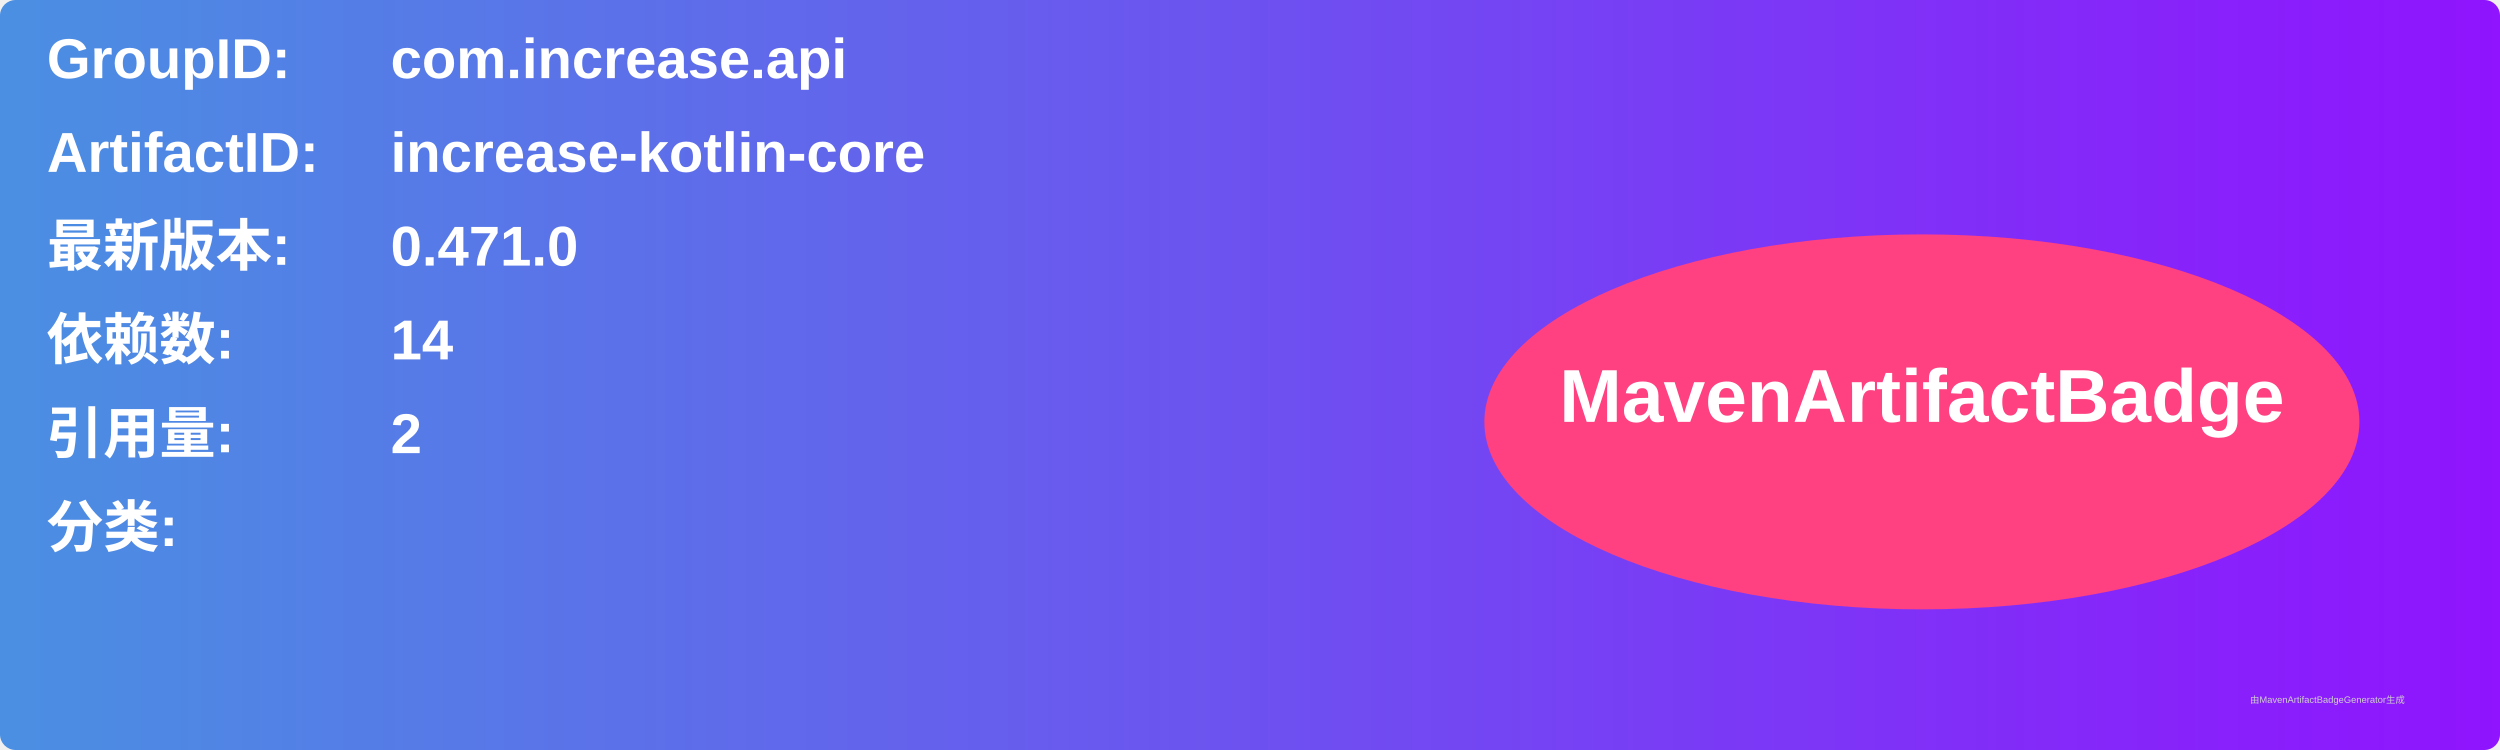
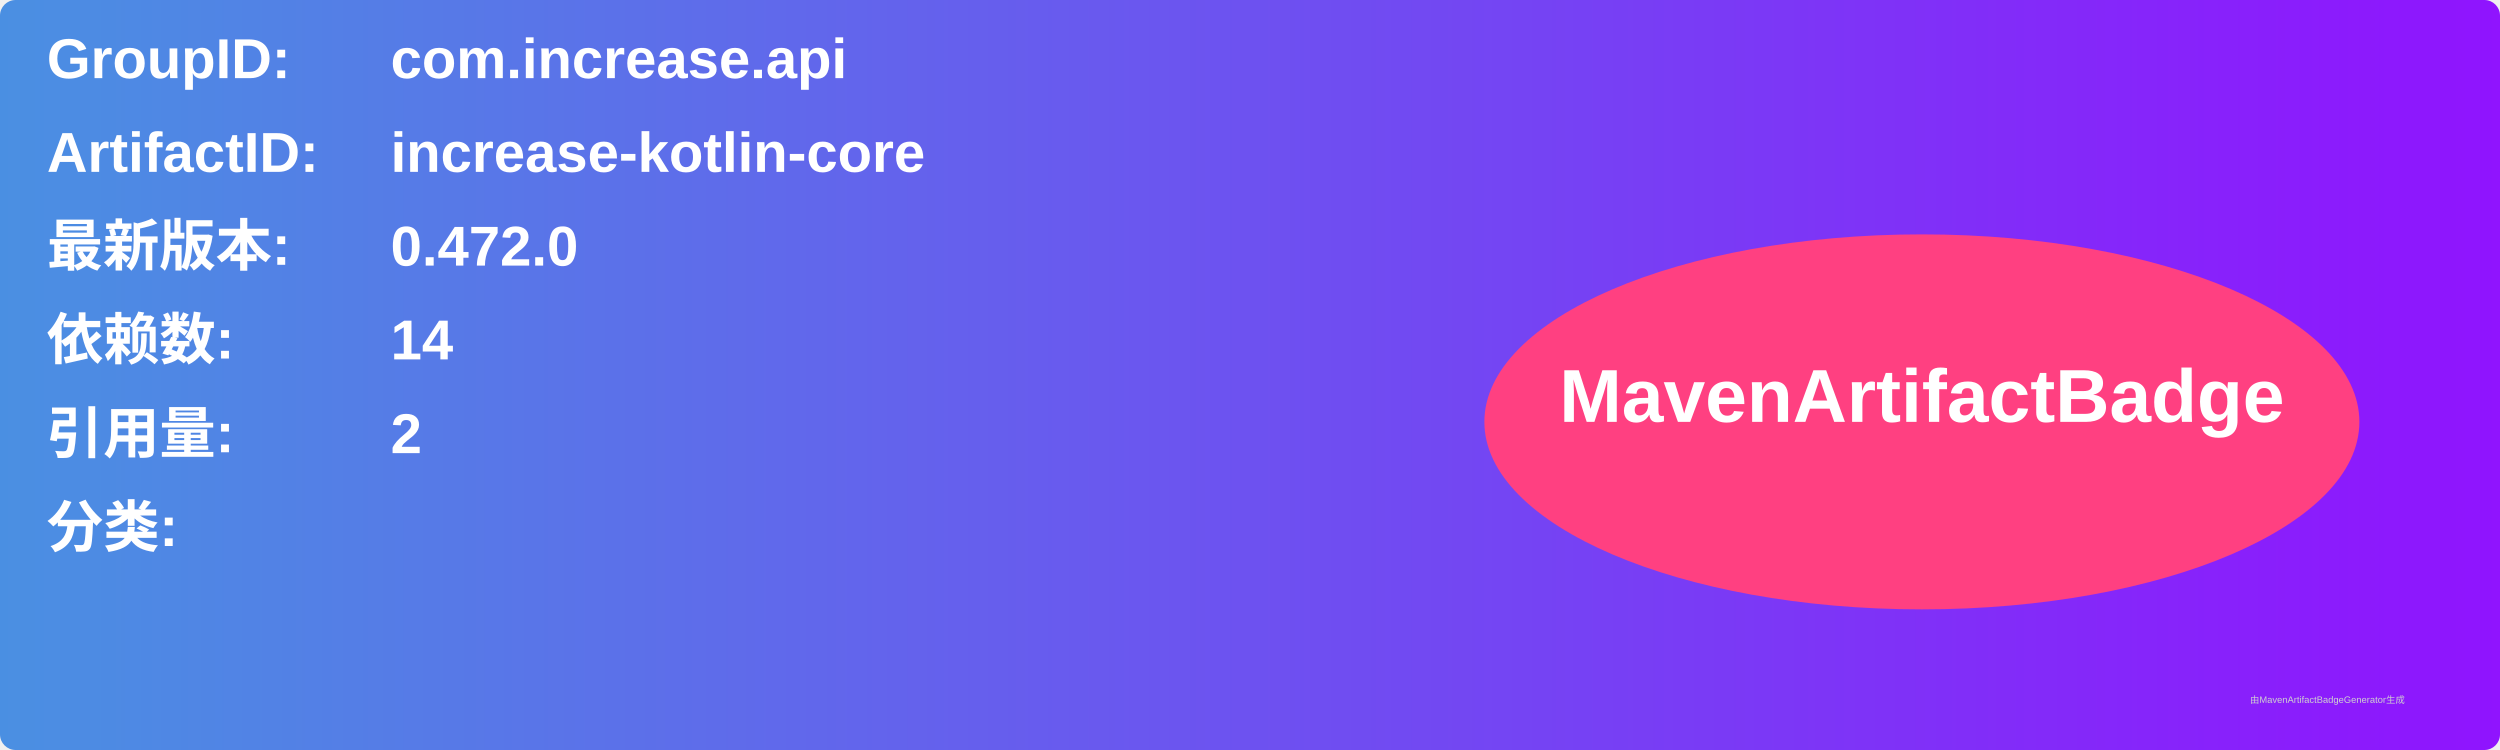
<svg xmlns="http://www.w3.org/2000/svg" width="800" height="240" viewBox="0 0 800 240">
  <linearGradient id="grad" x1="0%" y1="0%" x2="100%" y2="0%">
    <stop offset="0%" stop-color="#4a90e2" />
    <stop offset="100%" stop-color="#9013fe" />
  </linearGradient>
  <rect width="100%" height="100%" rx="5" ry="5" fill="url(#grad)" />
  <g transform="translate(15, 15)">
    <text x="0" y="10" font-family="Arial" font-size="18" fill="white" font-weight="bold" width="260">GroupID:</text>
    <text x="110" y="10" font-family="Arial" font-size="18" fill="white" font-weight="bold" width="460">com.increase.api</text>
    <text x="0" y="40" font-family="Arial" font-size="18" fill="white" font-weight="bold" width="260">ArtifactID:</text>
    <text x="110" y="40" font-family="Arial" font-size="18" fill="white" font-weight="bold" width="460">increase-kotlin-core</text>
    <text x="0" y="70" font-family="Arial" font-size="18" fill="white" font-weight="bold">最新版本:</text>
    <text x="110" y="70" font-family="Arial" font-size="18" fill="white" font-weight="bold">
-       <tspan font-weight="bold">0.471.0</tspan>
+       <tspan font-weight="bold">0.472.0</tspan>
    </text>
    <text x="0" y="100" font-family="Arial" font-size="18" fill="white" font-weight="bold">依赖数: </text>
    <text x="110" y="100" font-family="Arial" font-size="18" fill="white">
      <tspan font-weight="bold">14</tspan>
    </text>
    <text x="0" y="130" font-family="Arial" font-size="18" fill="white" font-weight="bold">引用量: </text>
    <text x="110" y="130" font-family="Arial" font-size="18" fill="white">
      <tspan font-weight="bold">2</tspan>
    </text>
    <text x="0" y="160" font-family="Arial" font-size="18" fill="white" font-weight="bold">分类:</text>
    <text x="10" y="190" font-family="Arial" font-size="10" fill="white">
      <tspan font-weight="bold" />
    </text>
    <ellipse cx="600" cy="120" rx="140" ry="60" fill="#ff4081" />
    <text x="600" y="120" text-anchor="middle" font-family="Arial" font-size="24" fill="white" font-weight="bold">MavenArtifactBadge</text>
  </g>
  <text x="720" y="225" font-family="Arial" font-size="3" fill="#d0d0d0">由MavenArtifactBadgeGenerator生成</text>
</svg>
